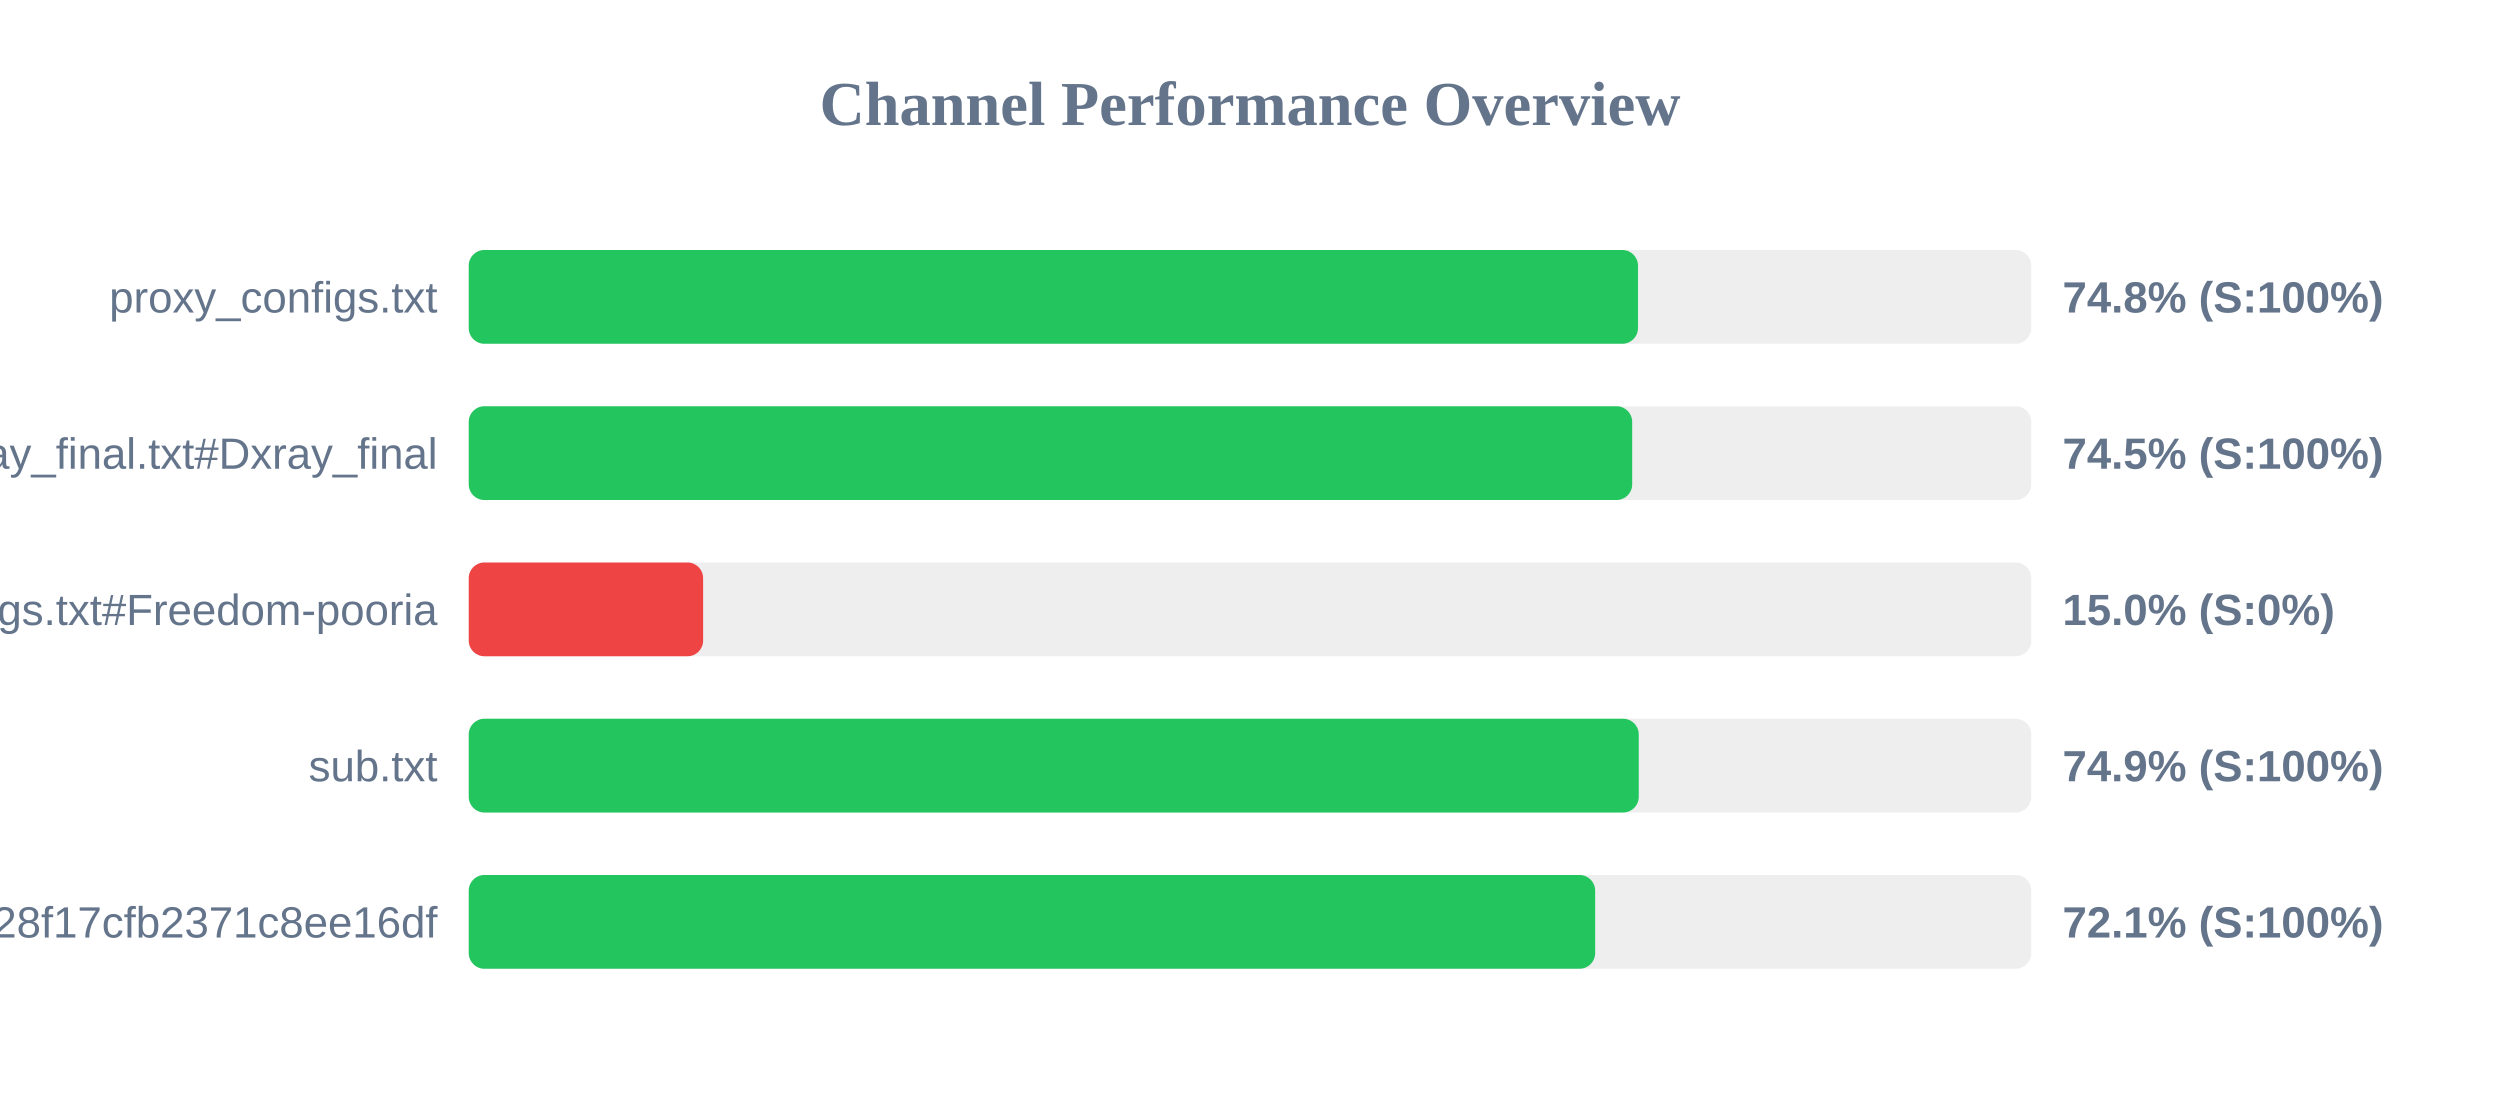
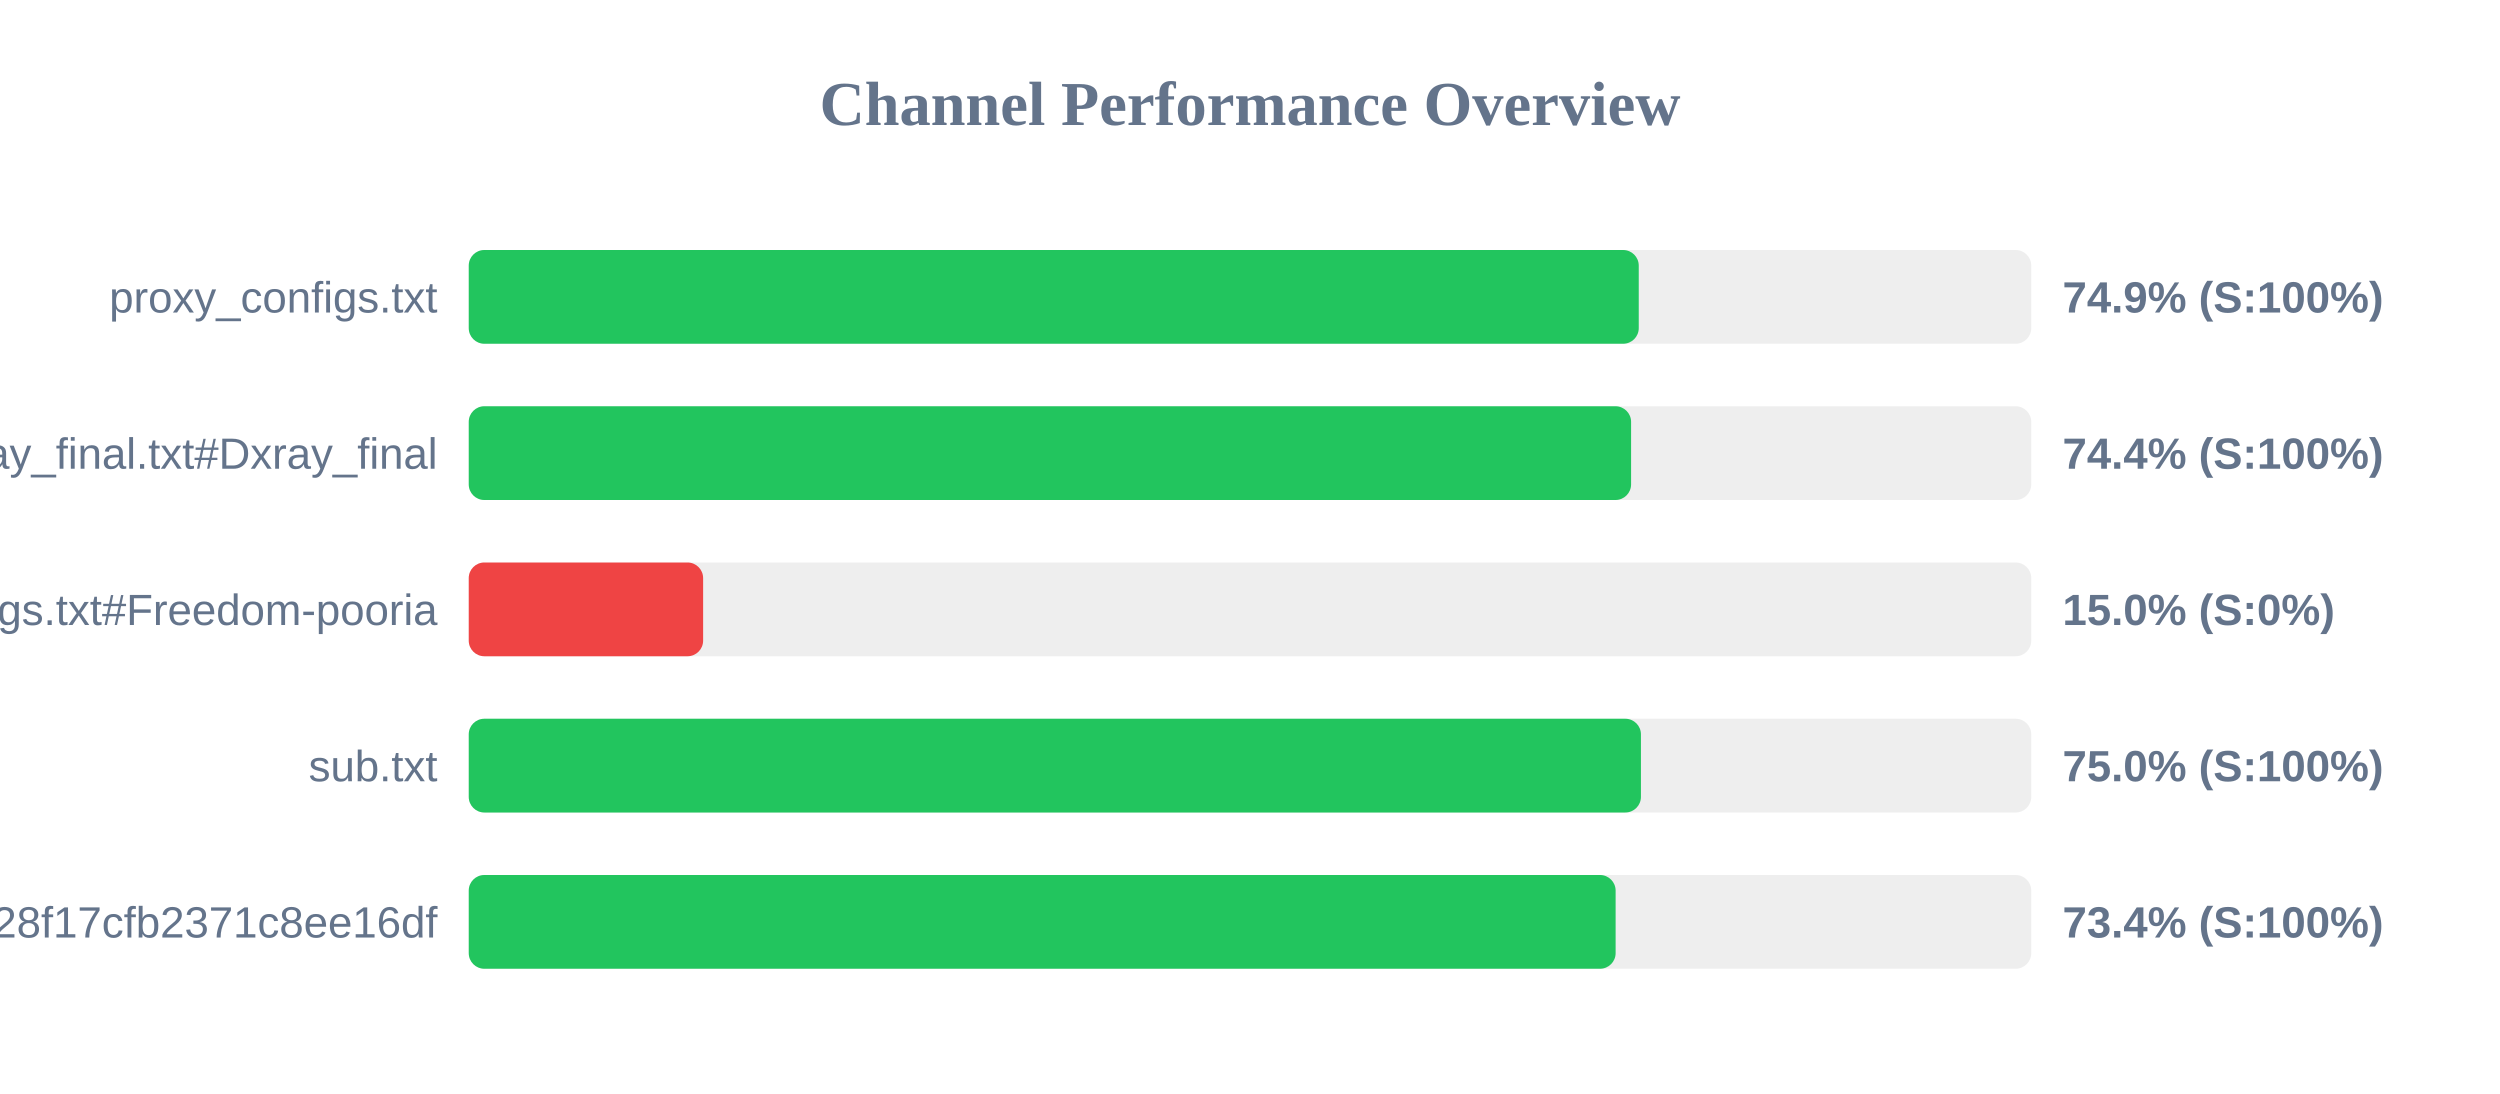
<svg xmlns="http://www.w3.org/2000/svg" width="800" height="350" version="1.1">
  <style>
        .row { font: 14px Arial; fill: #64748b; }
        .score { font: bold 14px Arial; fill: #64748b; }
    </style>
  <text x="400" y="40" text-anchor="middle" font-size="20px" font-weight="bold" fill="#64748b">Channel Performance Overview</text>
  <rect x="150" y="80" width="500" height="30" fill="#eee" rx="5" />
-   <rect x="150" y="80" width="374.15" height="30" fill="#22c55e" rx="5" />
+   <rect x="150" y="80" width="374.4" height="30" fill="#22c55e" rx="5" />
  <text x="140" y="100" text-anchor="end" class="row">proxy_configs.txt</text>
-   <text x="660" y="100" text-anchor="start" class="score">74.8% (S:100%)</text>
+   <text x="660" y="100" text-anchor="start" class="score">74.9% (S:100%)</text>
  <rect x="150" y="130" width="500" height="30" fill="#eee" rx="5" />
-   <rect x="150" y="130" width="372.3" height="30" fill="#22c55e" rx="5" />
+   <rect x="150" y="130" width="371.95" height="30" fill="#22c55e" rx="5" />
  <text x="140" y="150" text-anchor="end" class="row">xray_final.txt#Dxray_final</text>
-   <text x="660" y="150" text-anchor="start" class="score">74.5% (S:100%)</text>
+   <text x="660" y="150" text-anchor="start" class="score">74.4% (S:100%)</text>
  <rect x="150" y="180" width="500" height="30" fill="#eee" rx="5" />
  <rect x="150" y="180" width="75.0" height="30" fill="#ef4444" rx="5" />
  <text x="140" y="200" text-anchor="end" class="row">v2ray_configs.txt#Freedom-pooria</text>
  <text x="660" y="200" text-anchor="start" class="score">15.0% (S:0%)</text>
  <rect x="150" y="230" width="500" height="30" fill="#eee" rx="5" />
-   <rect x="150" y="230" width="374.4" height="30" fill="#22c55e" rx="5" />
+   <rect x="150" y="230" width="375.1" height="30" fill="#22c55e" rx="5" />
  <text x="140" y="250" text-anchor="end" class="row">sub.txt</text>
-   <text x="660" y="250" text-anchor="start" class="score">74.9% (S:100%)</text>
+   <text x="660" y="250" text-anchor="start" class="score">75.0% (S:100%)</text>
  <rect x="150" y="280" width="500" height="30" fill="#eee" rx="5" />
-   <rect x="150" y="280" width="360.45" height="30" fill="#22c55e" rx="5" />
+   <rect x="150" y="280" width="367.0" height="30" fill="#22c55e" rx="5" />
  <text x="140" y="300" text-anchor="end" class="row">?token=fedfed7b41b828f17cfb2371c8ee16df</text>
-   <text x="660" y="300" text-anchor="start" class="score">72.1% (S:100%)</text>
+   <text x="660" y="300" text-anchor="start" class="score">73.4% (S:100%)</text>
</svg>
